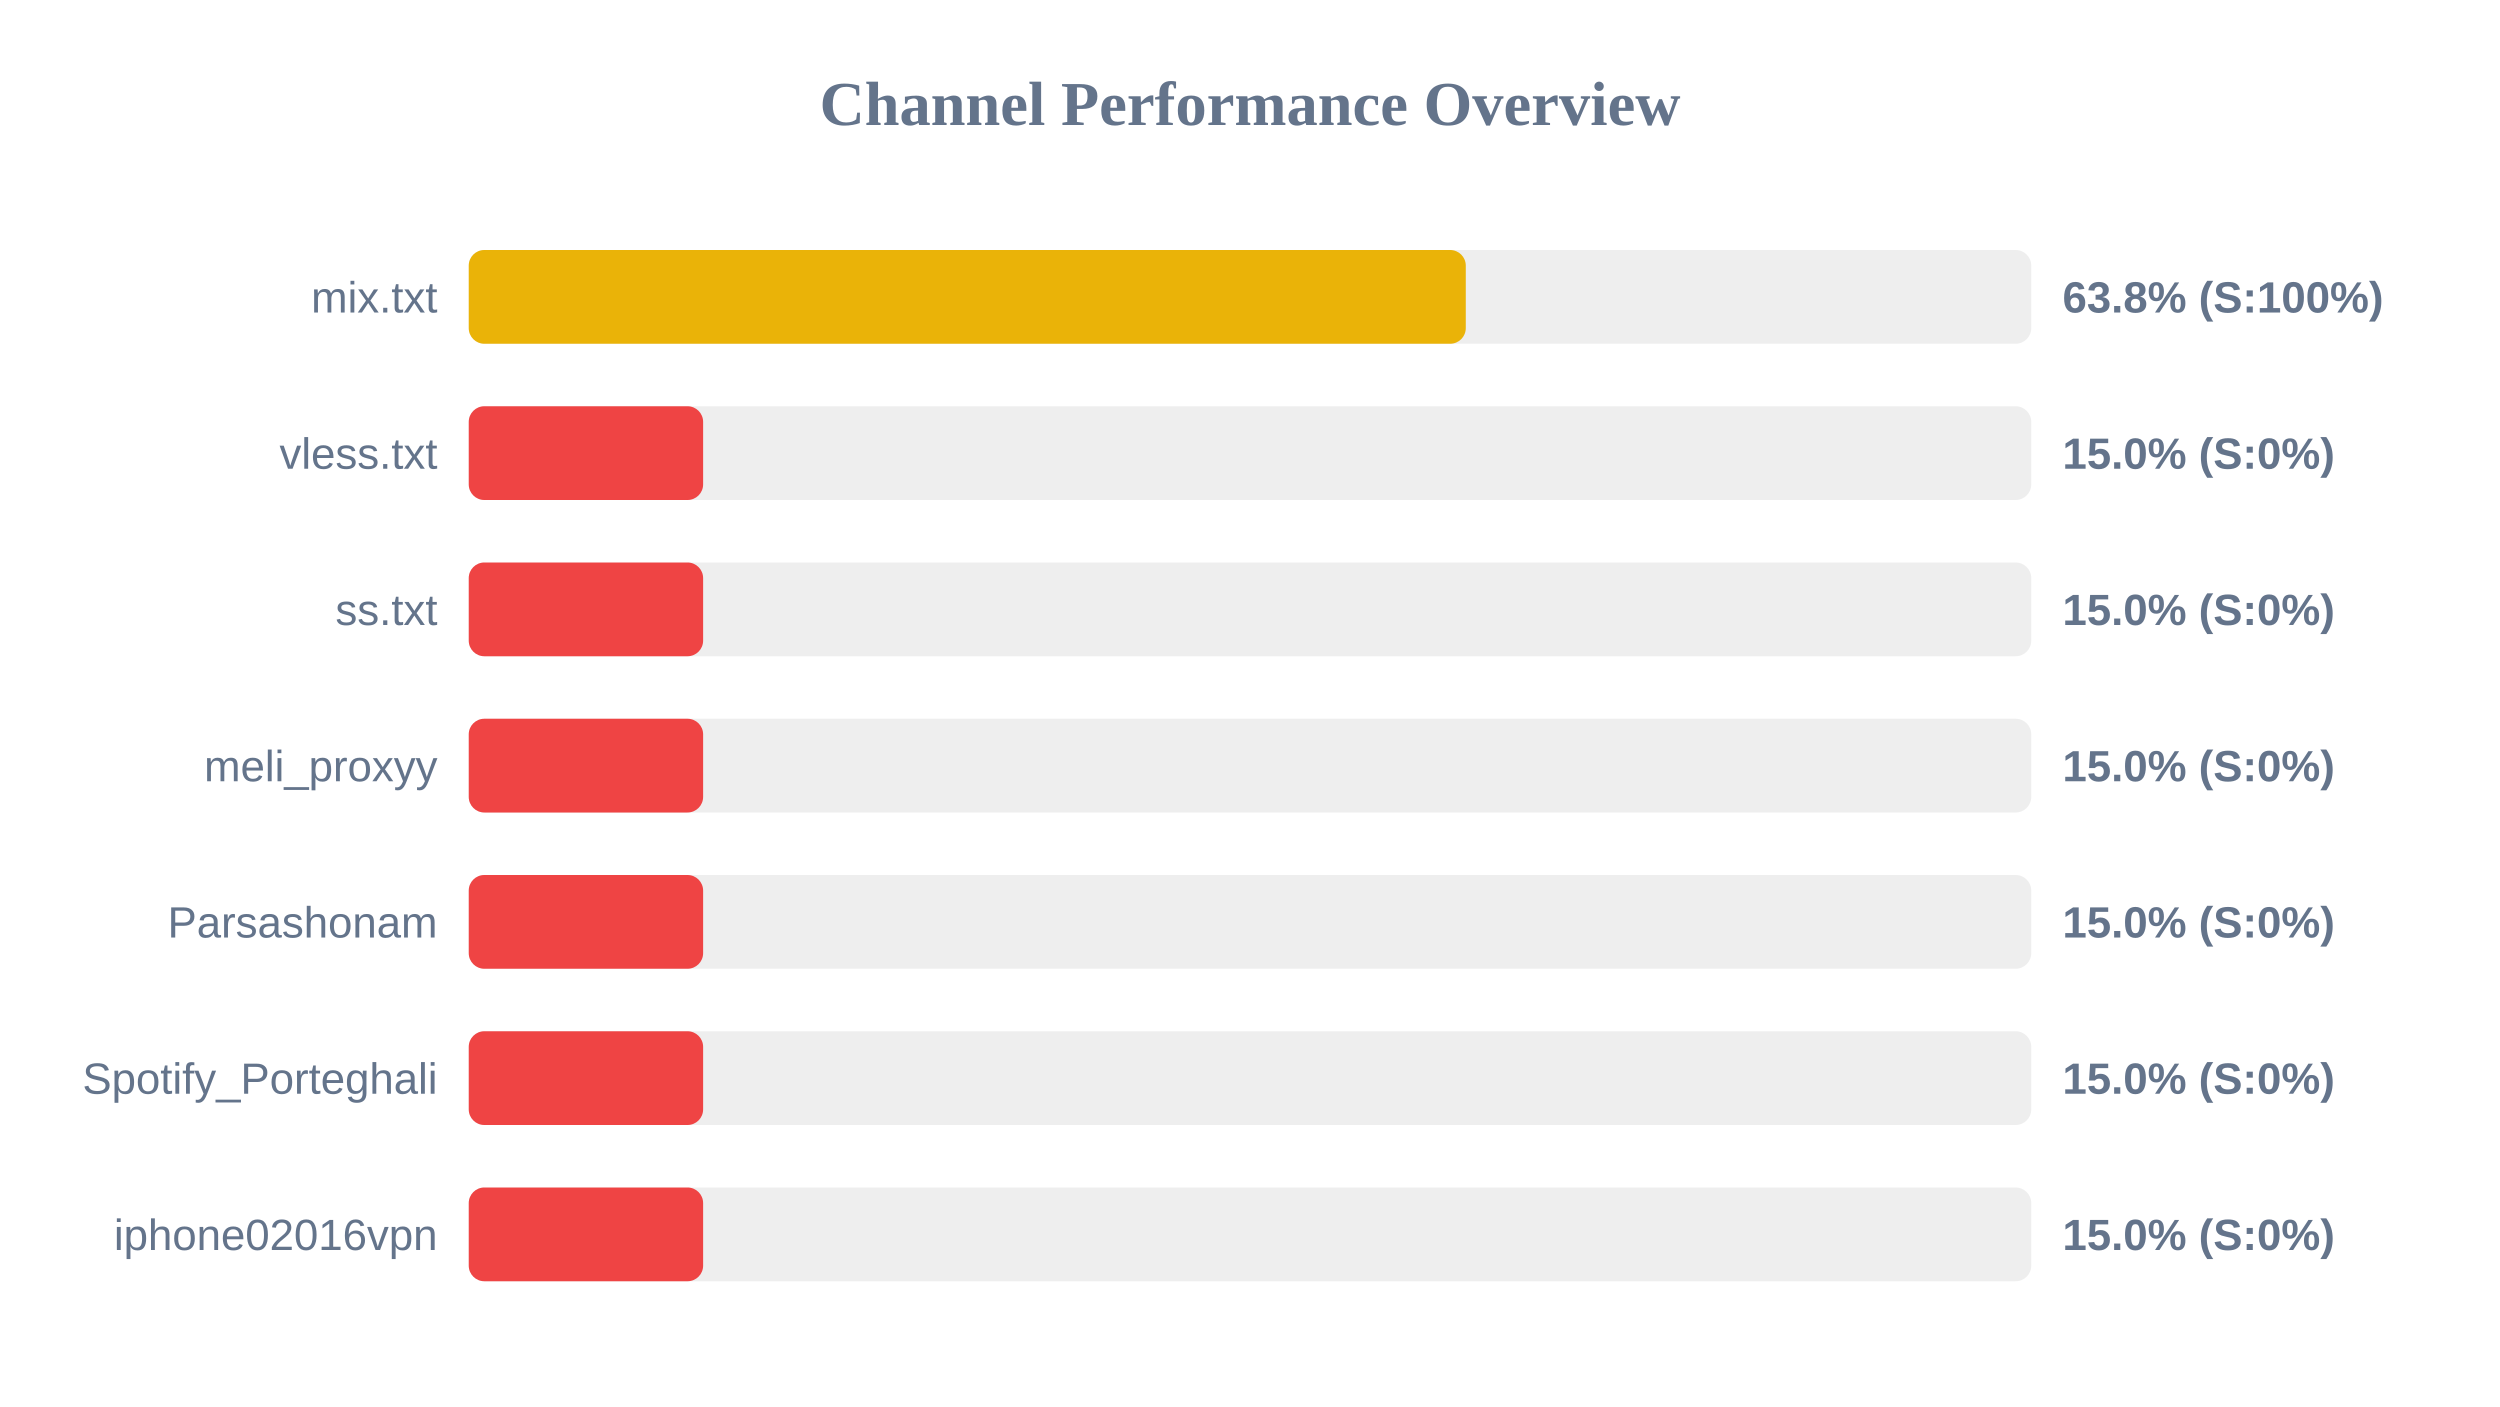
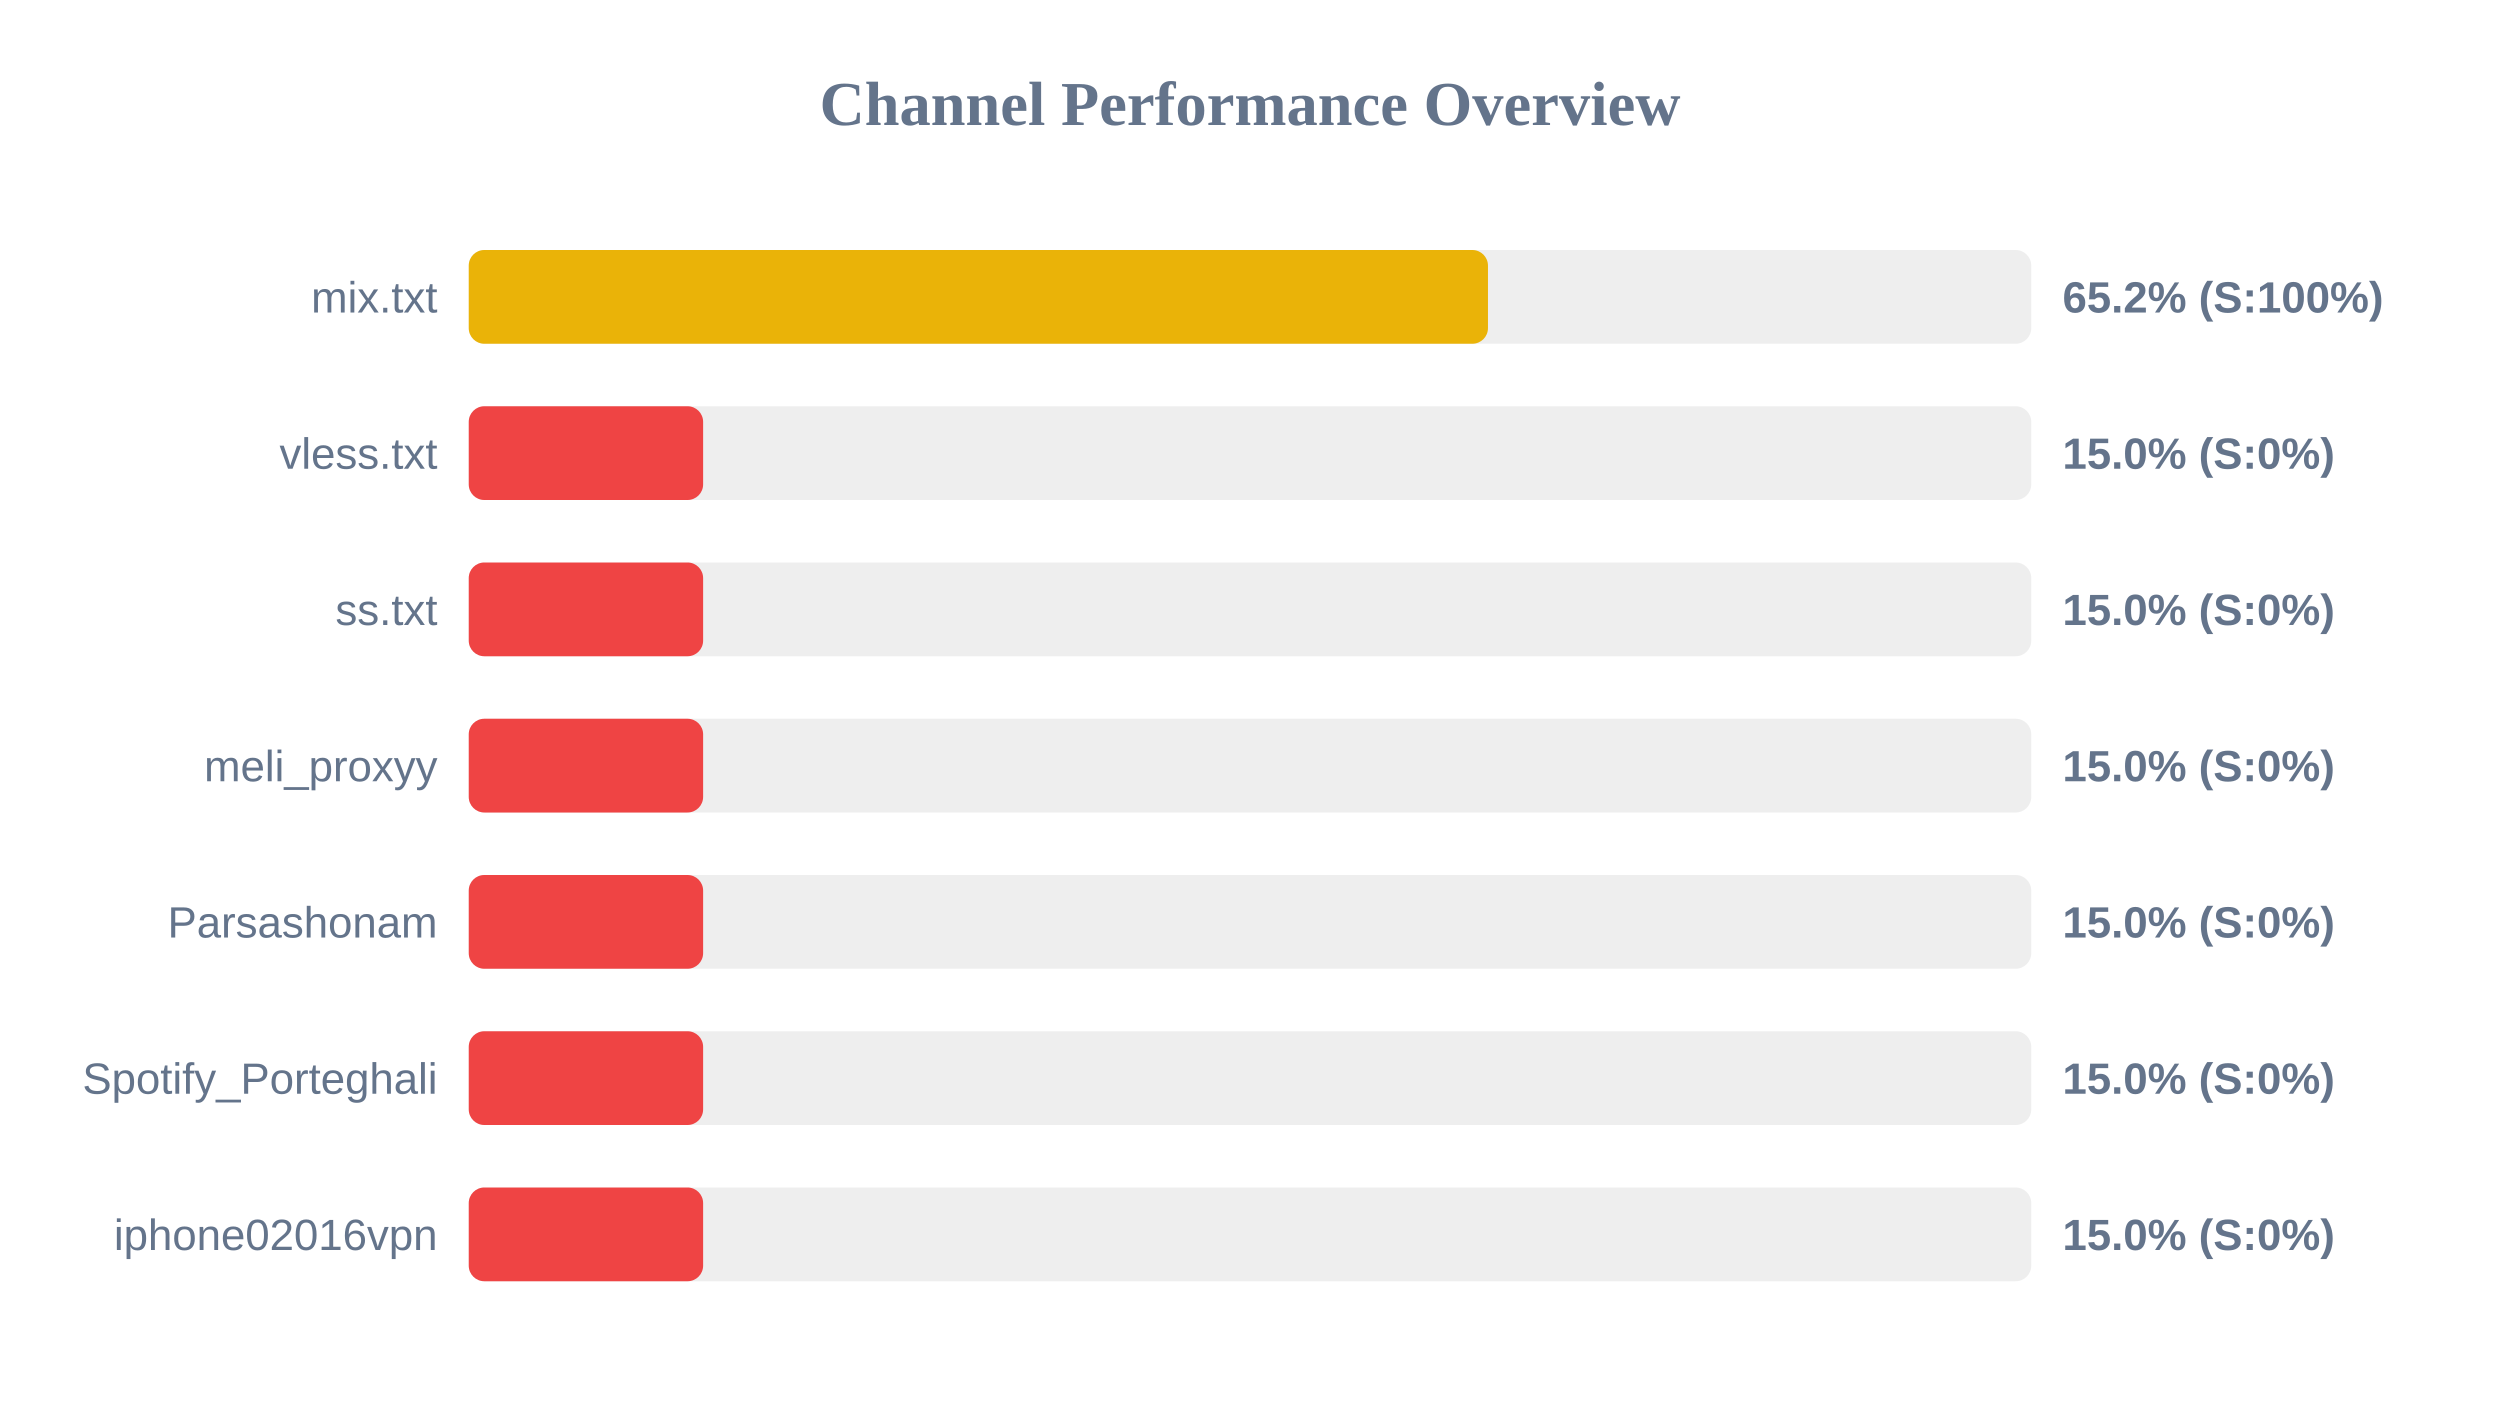
<svg xmlns="http://www.w3.org/2000/svg" width="800" height="450" version="1.1">
  <style>
        .row { font: 14px Arial; fill: #64748b; }
        .score { font: bold 14px Arial; fill: #64748b; }
    </style>
  <text x="400" y="40" text-anchor="middle" font-size="20px" font-weight="bold" fill="#64748b">Channel Performance Overview</text>
  <rect x="150" y="80" width="500" height="30" fill="#eee" rx="5" />
-   <rect x="150" y="80" width="319.05" height="30" fill="#eab308" rx="5" />
+   <rect x="150" y="80" width="326.15" height="30" fill="#eab308" rx="5" />
  <text x="140" y="100" text-anchor="end" class="row">mix.txt</text>
-   <text x="660" y="100" text-anchor="start" class="score">63.8% (S:100%)</text>
+   <text x="660" y="100" text-anchor="start" class="score">65.2% (S:100%)</text>
  <rect x="150" y="130" width="500" height="30" fill="#eee" rx="5" />
  <rect x="150" y="130" width="75.0" height="30" fill="#ef4444" rx="5" />
  <text x="140" y="150" text-anchor="end" class="row">vless.txt</text>
  <text x="660" y="150" text-anchor="start" class="score">15.0% (S:0%)</text>
  <rect x="150" y="180" width="500" height="30" fill="#eee" rx="5" />
  <rect x="150" y="180" width="75.0" height="30" fill="#ef4444" rx="5" />
  <text x="140" y="200" text-anchor="end" class="row">ss.txt</text>
  <text x="660" y="200" text-anchor="start" class="score">15.0% (S:0%)</text>
  <rect x="150" y="230" width="500" height="30" fill="#eee" rx="5" />
  <rect x="150" y="230" width="75.0" height="30" fill="#ef4444" rx="5" />
  <text x="140" y="250" text-anchor="end" class="row">meli_proxyy</text>
  <text x="660" y="250" text-anchor="start" class="score">15.0% (S:0%)</text>
  <rect x="150" y="280" width="500" height="30" fill="#eee" rx="5" />
  <rect x="150" y="280" width="75.0" height="30" fill="#ef4444" rx="5" />
  <text x="140" y="300" text-anchor="end" class="row">Parsashonam</text>
  <text x="660" y="300" text-anchor="start" class="score">15.0% (S:0%)</text>
  <rect x="150" y="330" width="500" height="30" fill="#eee" rx="5" />
  <rect x="150" y="330" width="75.0" height="30" fill="#ef4444" rx="5" />
  <text x="140" y="350" text-anchor="end" class="row">Spotify_Porteghali</text>
  <text x="660" y="350" text-anchor="start" class="score">15.0% (S:0%)</text>
  <rect x="150" y="380" width="500" height="30" fill="#eee" rx="5" />
  <rect x="150" y="380" width="75.0" height="30" fill="#ef4444" rx="5" />
  <text x="140" y="400" text-anchor="end" class="row">iphone02016vpn</text>
  <text x="660" y="400" text-anchor="start" class="score">15.0% (S:0%)</text>
</svg>
